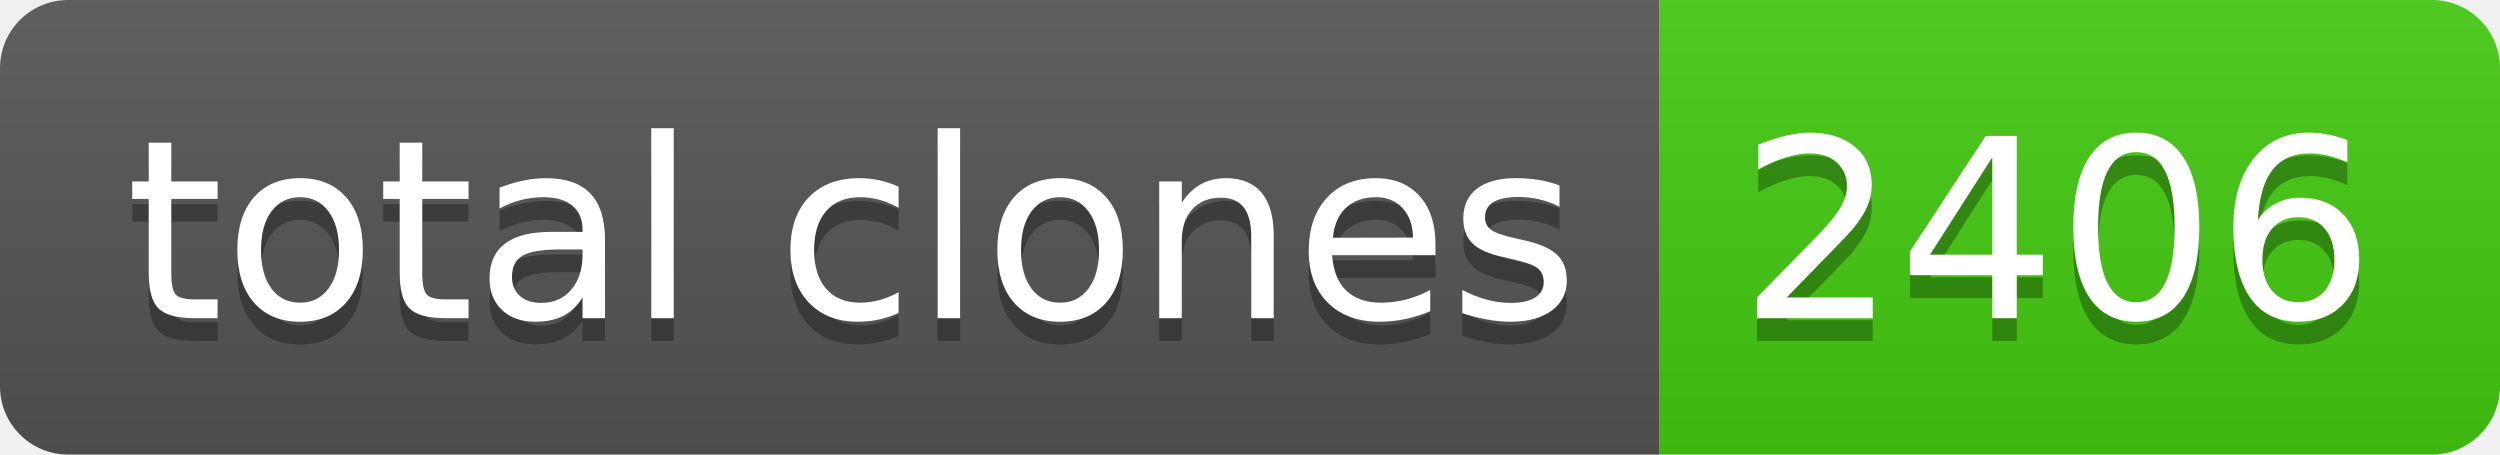
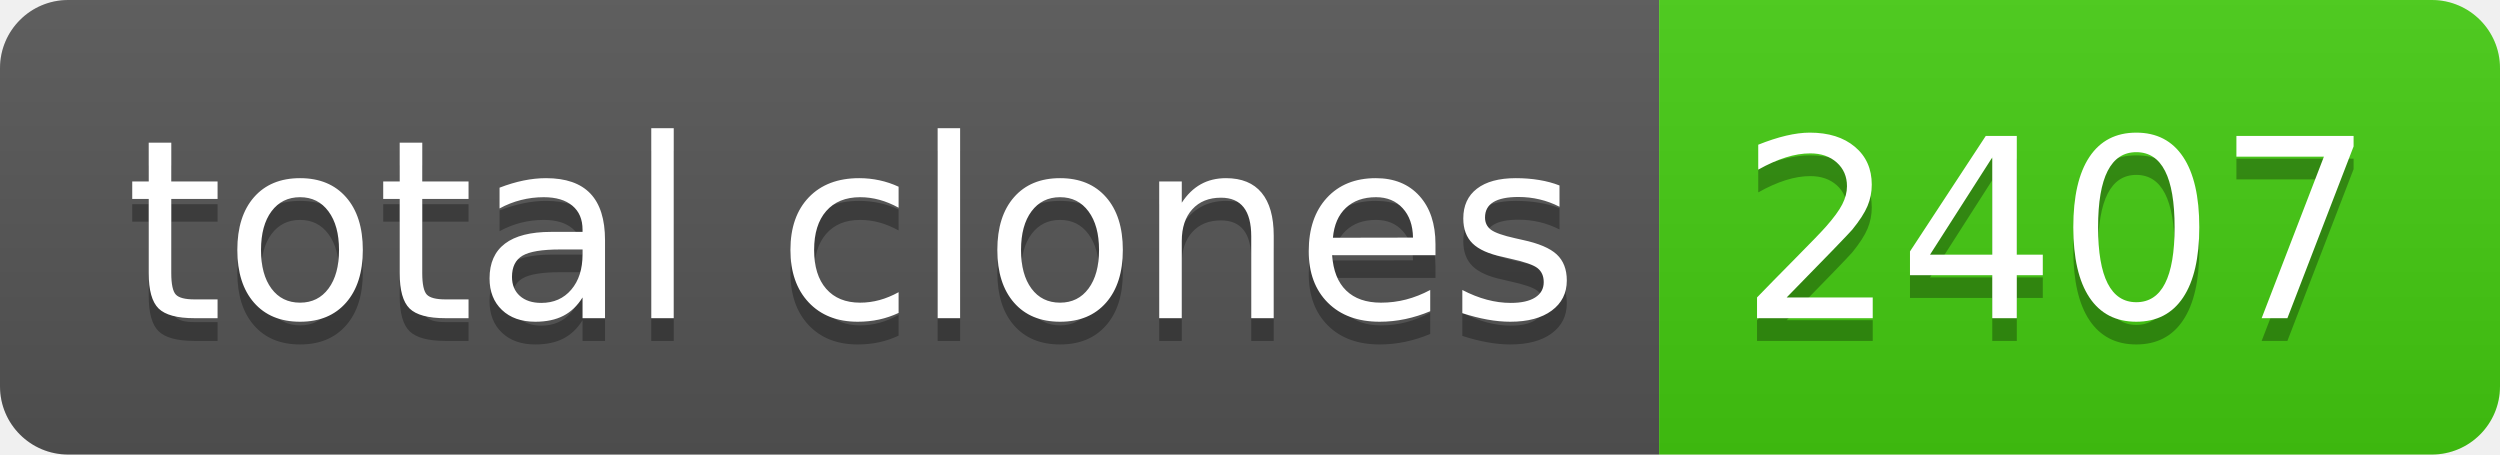
- <svg xmlns="http://www.w3.org/2000/svg" width="110" height="20" role="img" aria-label="total clones: 2406">
+ <svg xmlns="http://www.w3.org/2000/svg" width="110" height="20" role="img" aria-label="total clones: 2407">
  <linearGradient id="s" x2="0" y2="100%">
    <stop offset="0" stop-color="#bbb" stop-opacity=".1" />
    <stop offset="1" stop-opacity=".1" />
  </linearGradient>
  <clipPath id="r">
    <rect width="110" height="20" rx="3" fill="#fff" />
  </clipPath>
  <g clip-path="url(#r)">
    <rect width="73" height="20" fill="#555" />
    <rect x="73" width="37" height="20" fill="#4c1" />
    <rect width="110" height="20" fill="url(#s)" />
  </g>
  <g fill="#fff" text-anchor="middle" font-family="Verdana,Geneva,DejaVu Sans,sans-serif" text-rendering="geometricPrecision" font-size="110">
    <text aria-hidden="true" x="375" y="150" fill="#010101" fill-opacity=".3" transform="scale(.1)" textLength="630">total clones</text>
    <text x="375" y="140" transform="scale(.1)" fill="#fff" textLength="630">total clones</text>
-     <text aria-hidden="true" x="905" y="150" fill="#010101" fill-opacity=".3" transform="scale(.1)" textLength="270">2406</text>
-     <text x="905" y="140" transform="scale(.1)" fill="#fff" textLength="270">2406</text>
+     <text aria-hidden="true" x="905" y="150" fill="#010101" fill-opacity=".3" transform="scale(.1)" textLength="270">2407</text>
+     <text x="905" y="140" transform="scale(.1)" fill="#fff" textLength="270">2407</text>
  </g>
</svg>
